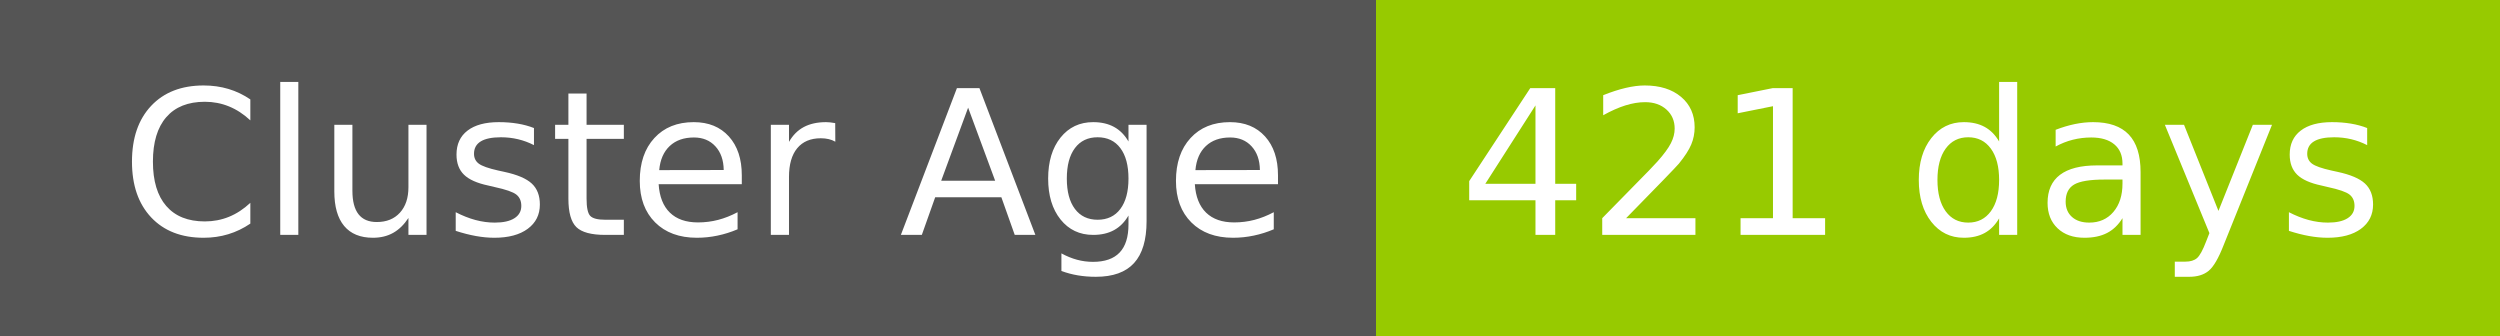
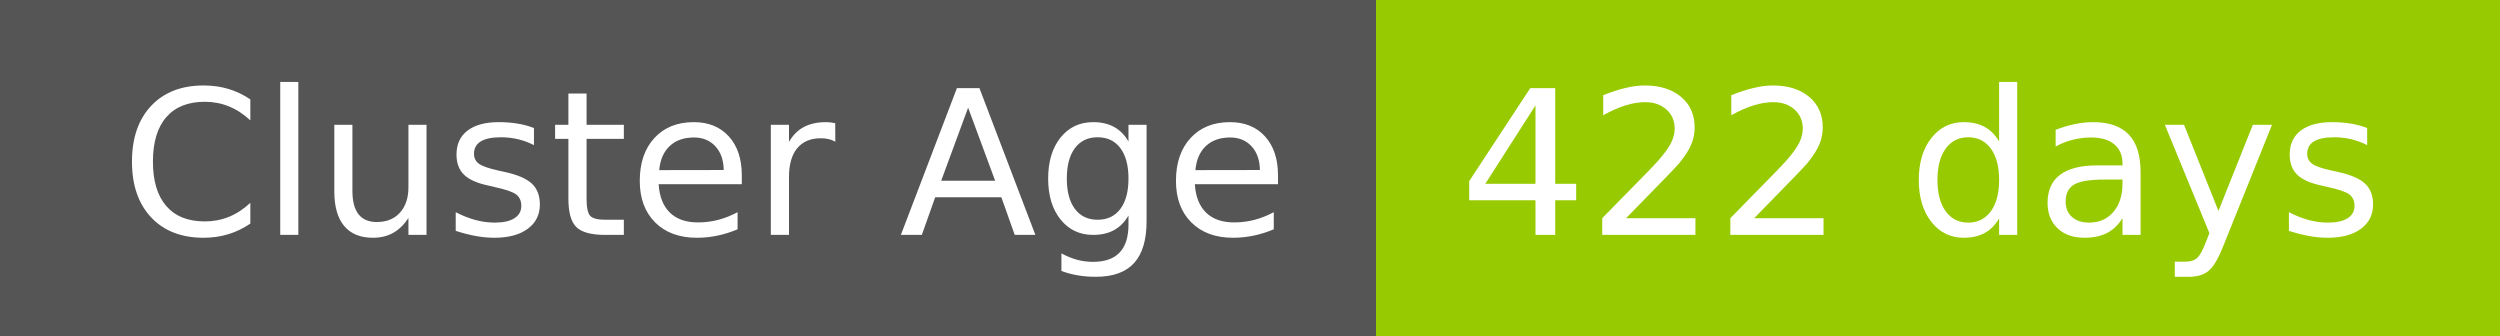
- <svg xmlns="http://www.w3.org/2000/svg" width="149" height="20" role="img" aria-label="Cluster Age: 421 days">
+ <svg xmlns="http://www.w3.org/2000/svg" width="149" height="20" role="img" aria-label="Cluster Age: 422 days">
  <g shape-rendering="crispEdges">
    <rect width="82" height="20" fill="#555" />
    <rect x="82" width="67" height="20" fill="#97ca00" />
  </g>
  <g fill="#fff" text-anchor="middle" font-family="Verdana,Geneva,DejaVu Sans,sans-serif" text-rendering="geometricPrecision" font-size="120">
    <text x="420" y="140" transform="scale(.1)" fill="#fff" textLength="694">Cluster Age</text>
-     <text x="1145" y="140" transform="scale(.1)" fill="#fff" textLength="551">421 days</text>
+     <text x="1145" y="140" transform="scale(.1)" fill="#fff" textLength="551">422 days</text>
  </g>
</svg>
